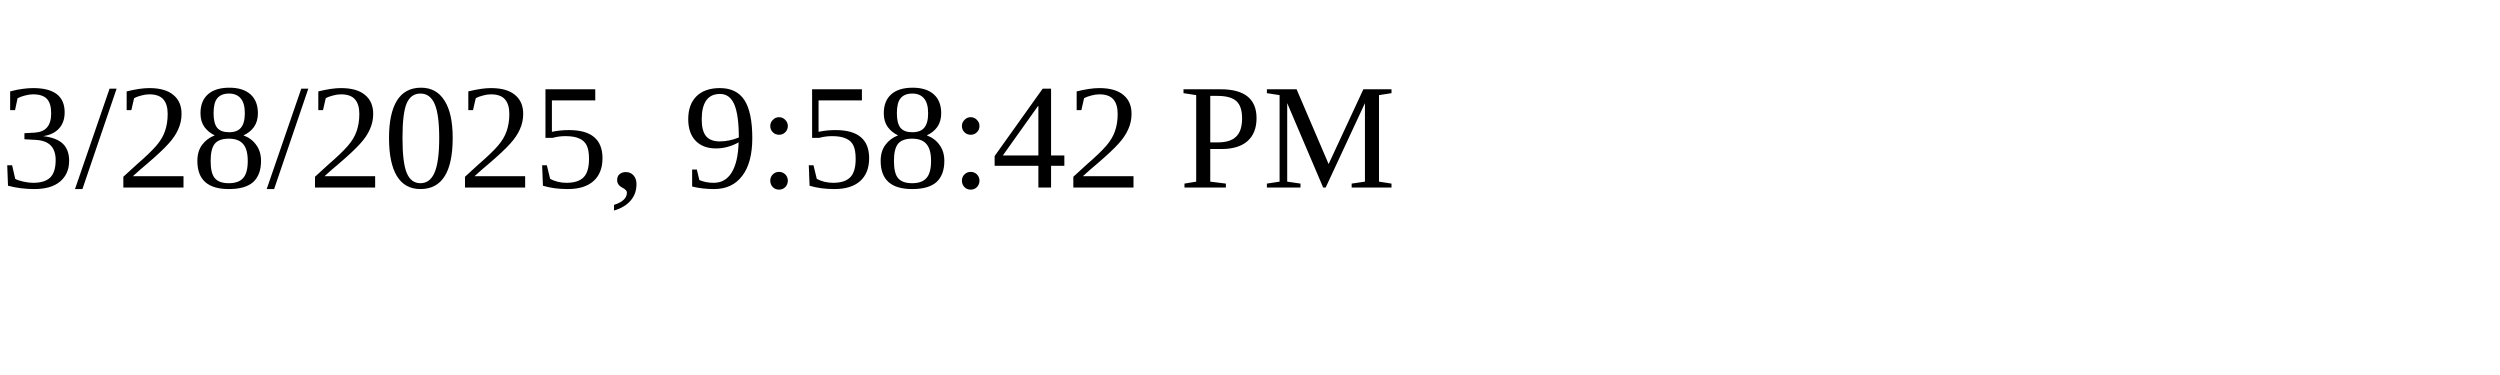
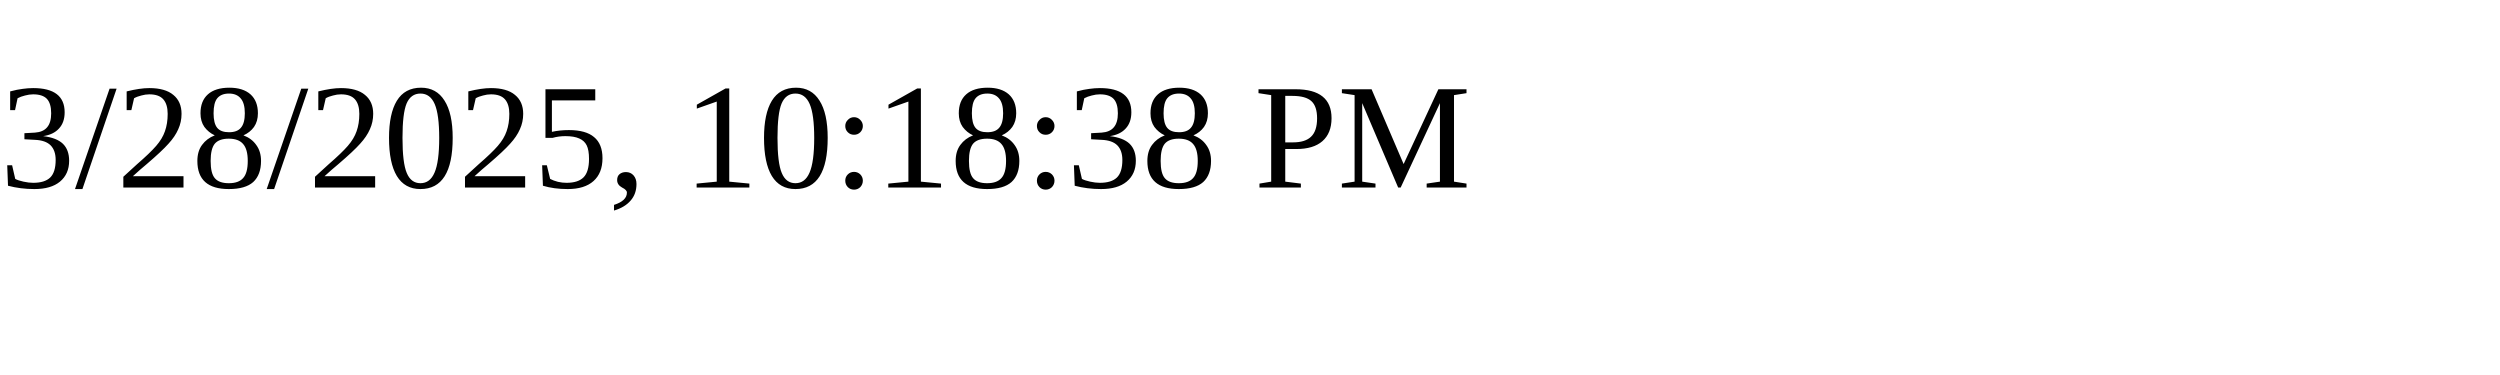
<svg xmlns="http://www.w3.org/2000/svg" height="30" width="200">
-   <text x="0" y="15">3/28/2025, 9:58:42 PM</text>
+   <text x="0" y="15">3/28/2025, 10:18:38 PM</text>
</svg>
